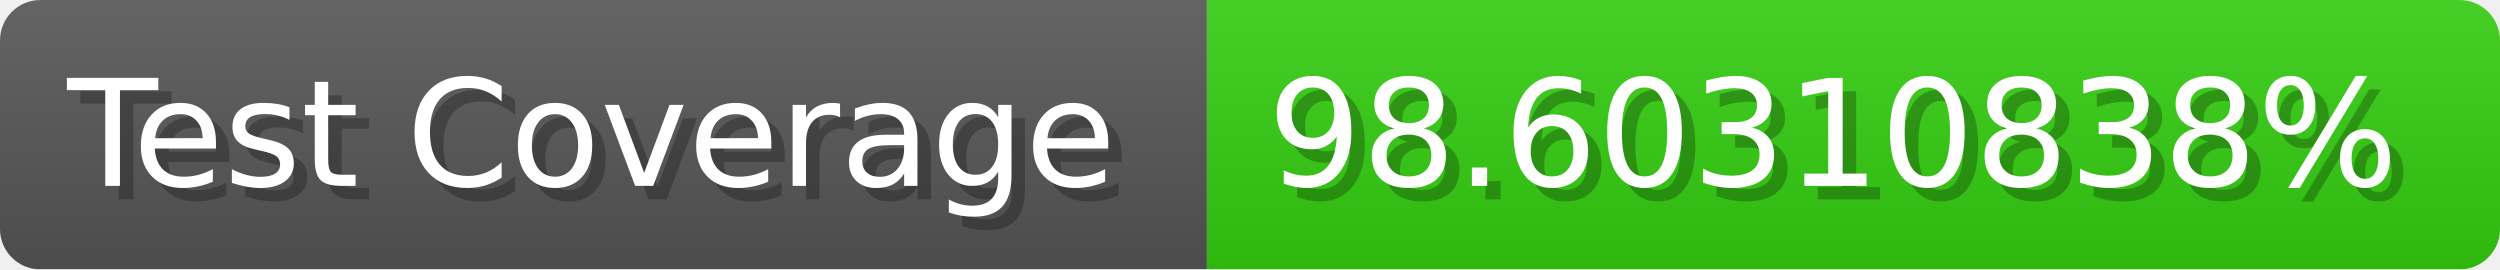
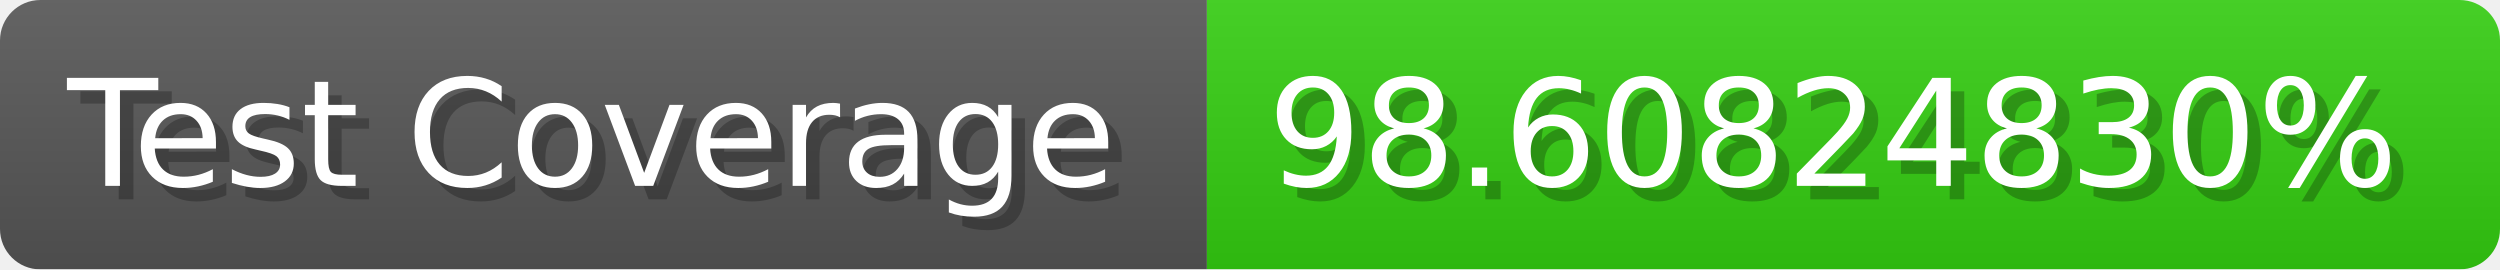
- <svg xmlns="http://www.w3.org/2000/svg" width="185.6" height="20" viewBox="0 0 1856 200" role="img" aria-label="Test Coverage: 98.60310838%">
+ <svg xmlns="http://www.w3.org/2000/svg" width="185.6" height="20" viewBox="0 0 1856 200" role="img" aria-label="Test Coverage: 98.60824830%">
  <linearGradient id="a" x2="0" y2="100%">
    <stop offset="0" stop-opacity=".1" stop-color="#EEE" />
    <stop offset="1" stop-opacity=".1" />
  </linearGradient>
  <mask id="m">
    <rect width="1856" height="200" rx="30" fill="#FFF" />
  </mask>
  <g mask="url(#m)">
    <rect width="896" height="200" fill="#555" />
    <rect width="960" height="200" fill="#3C1" x="896" />
    <rect width="1856" height="200" fill="url(#a)" />
  </g>
  <g aria-hidden="true" fill="#fff" text-anchor="start" font-family="Verdana,DejaVu Sans,sans-serif" font-size="110">
    <text x="60" y="148" textLength="796" fill="#000" opacity="0.25">Test Coverage</text>
    <text x="50" y="138" textLength="796">Test Coverage</text>
-     <text x="951" y="148" textLength="860" fill="#000" opacity="0.25">98.60310838%</text>
-     <text x="941" y="138" textLength="860">98.60310838%</text>
+     <text x="951" y="148" textLength="860" fill="#000" opacity="0.25">98.60824830%</text>
+     <text x="941" y="138" textLength="860">98.60824830%</text>
  </g>
</svg>
